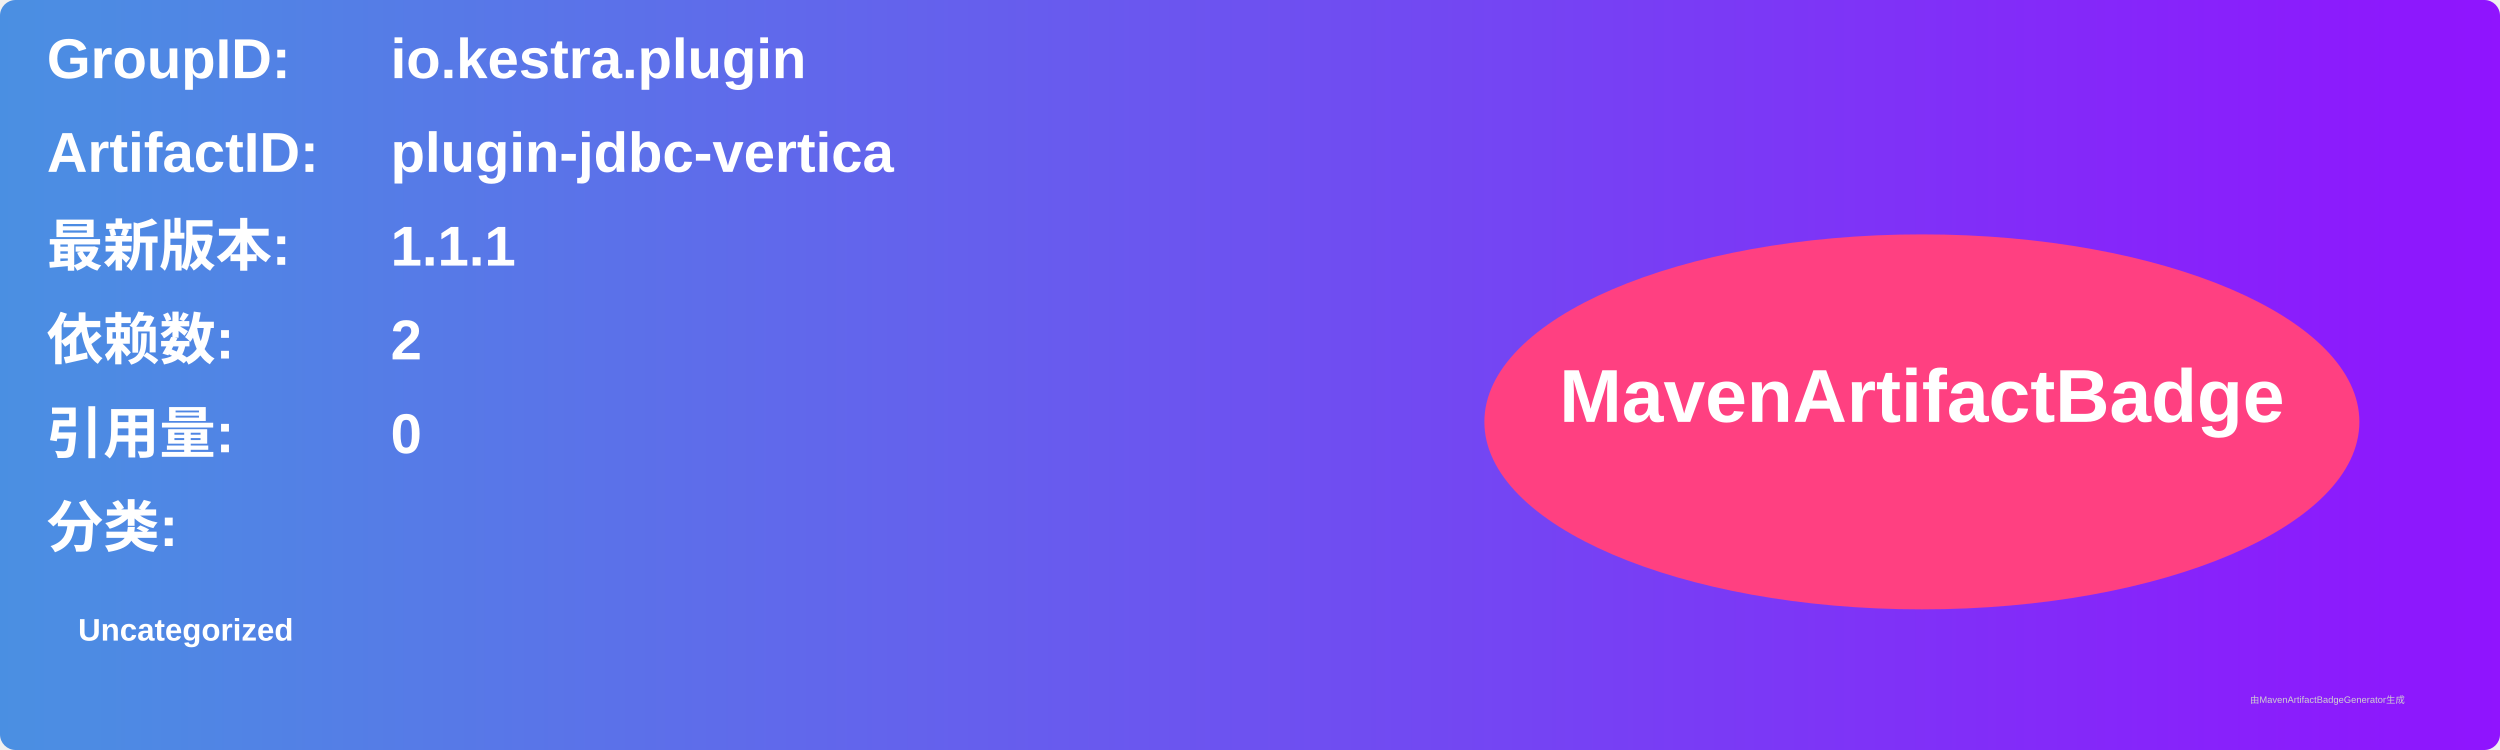
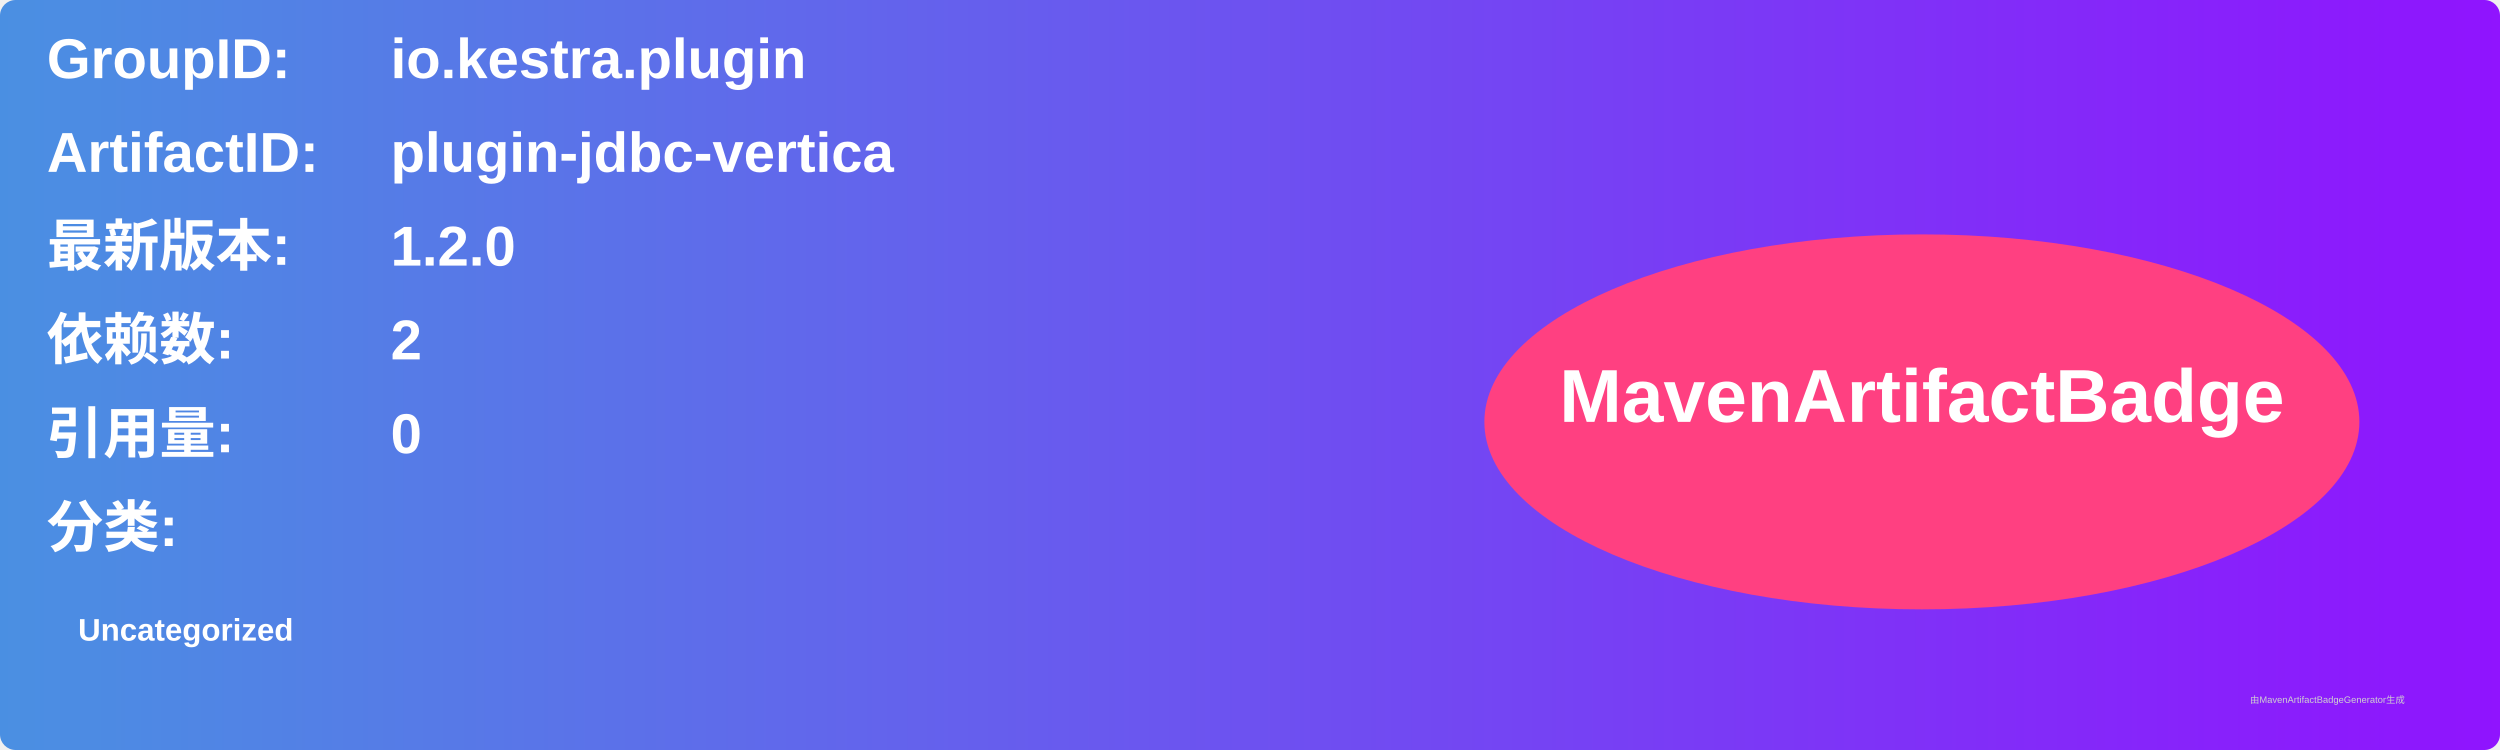
<svg xmlns="http://www.w3.org/2000/svg" width="800" height="240" viewBox="0 0 800 240">
  <linearGradient id="grad" x1="0%" y1="0%" x2="100%" y2="0%">
    <stop offset="0%" stop-color="#4a90e2" />
    <stop offset="100%" stop-color="#9013fe" />
  </linearGradient>
  <rect width="100%" height="100%" rx="5" ry="5" fill="url(#grad)" />
  <g transform="translate(15, 15)">
    <text x="0" y="10" font-family="Arial" font-size="18" fill="white" font-weight="bold" width="260">GroupID:</text>
    <text x="110" y="10" font-family="Arial" font-size="18" fill="white" font-weight="bold" width="460">io.kestra.plugin</text>
    <text x="0" y="40" font-family="Arial" font-size="18" fill="white" font-weight="bold" width="260">ArtifactID:</text>
    <text x="110" y="40" font-family="Arial" font-size="18" fill="white" font-weight="bold" width="460">plugin-jdbc-vertica</text>
    <text x="0" y="70" font-family="Arial" font-size="18" fill="white" font-weight="bold">最新版本:</text>
    <text x="110" y="70" font-family="Arial" font-size="18" fill="white" font-weight="bold">
-       <tspan font-weight="bold">1.1.1</tspan>
+       <tspan font-weight="bold">1.2.0</tspan>
    </text>
    <text x="0" y="100" font-family="Arial" font-size="18" fill="white" font-weight="bold">依赖数: </text>
    <text x="110" y="100" font-family="Arial" font-size="18" fill="white">
      <tspan font-weight="bold">2</tspan>
    </text>
    <text x="0" y="130" font-family="Arial" font-size="18" fill="white" font-weight="bold">引用量: </text>
    <text x="110" y="130" font-family="Arial" font-size="18" fill="white">
      <tspan font-weight="bold">0</tspan>
    </text>
    <text x="0" y="160" font-family="Arial" font-size="18" fill="white" font-weight="bold">分类:</text>
    <text x="10" y="190" font-family="Arial" font-size="10" fill="white">
      <tspan font-weight="bold">Uncategorized</tspan>
    </text>
    <ellipse cx="600" cy="120" rx="140" ry="60" fill="#ff4081" />
    <text x="600" y="120" text-anchor="middle" font-family="Arial" font-size="24" fill="white" font-weight="bold">MavenArtifactBadge</text>
  </g>
  <text x="720" y="225" font-family="Arial" font-size="3" fill="#d0d0d0">由MavenArtifactBadgeGenerator生成</text>
</svg>
